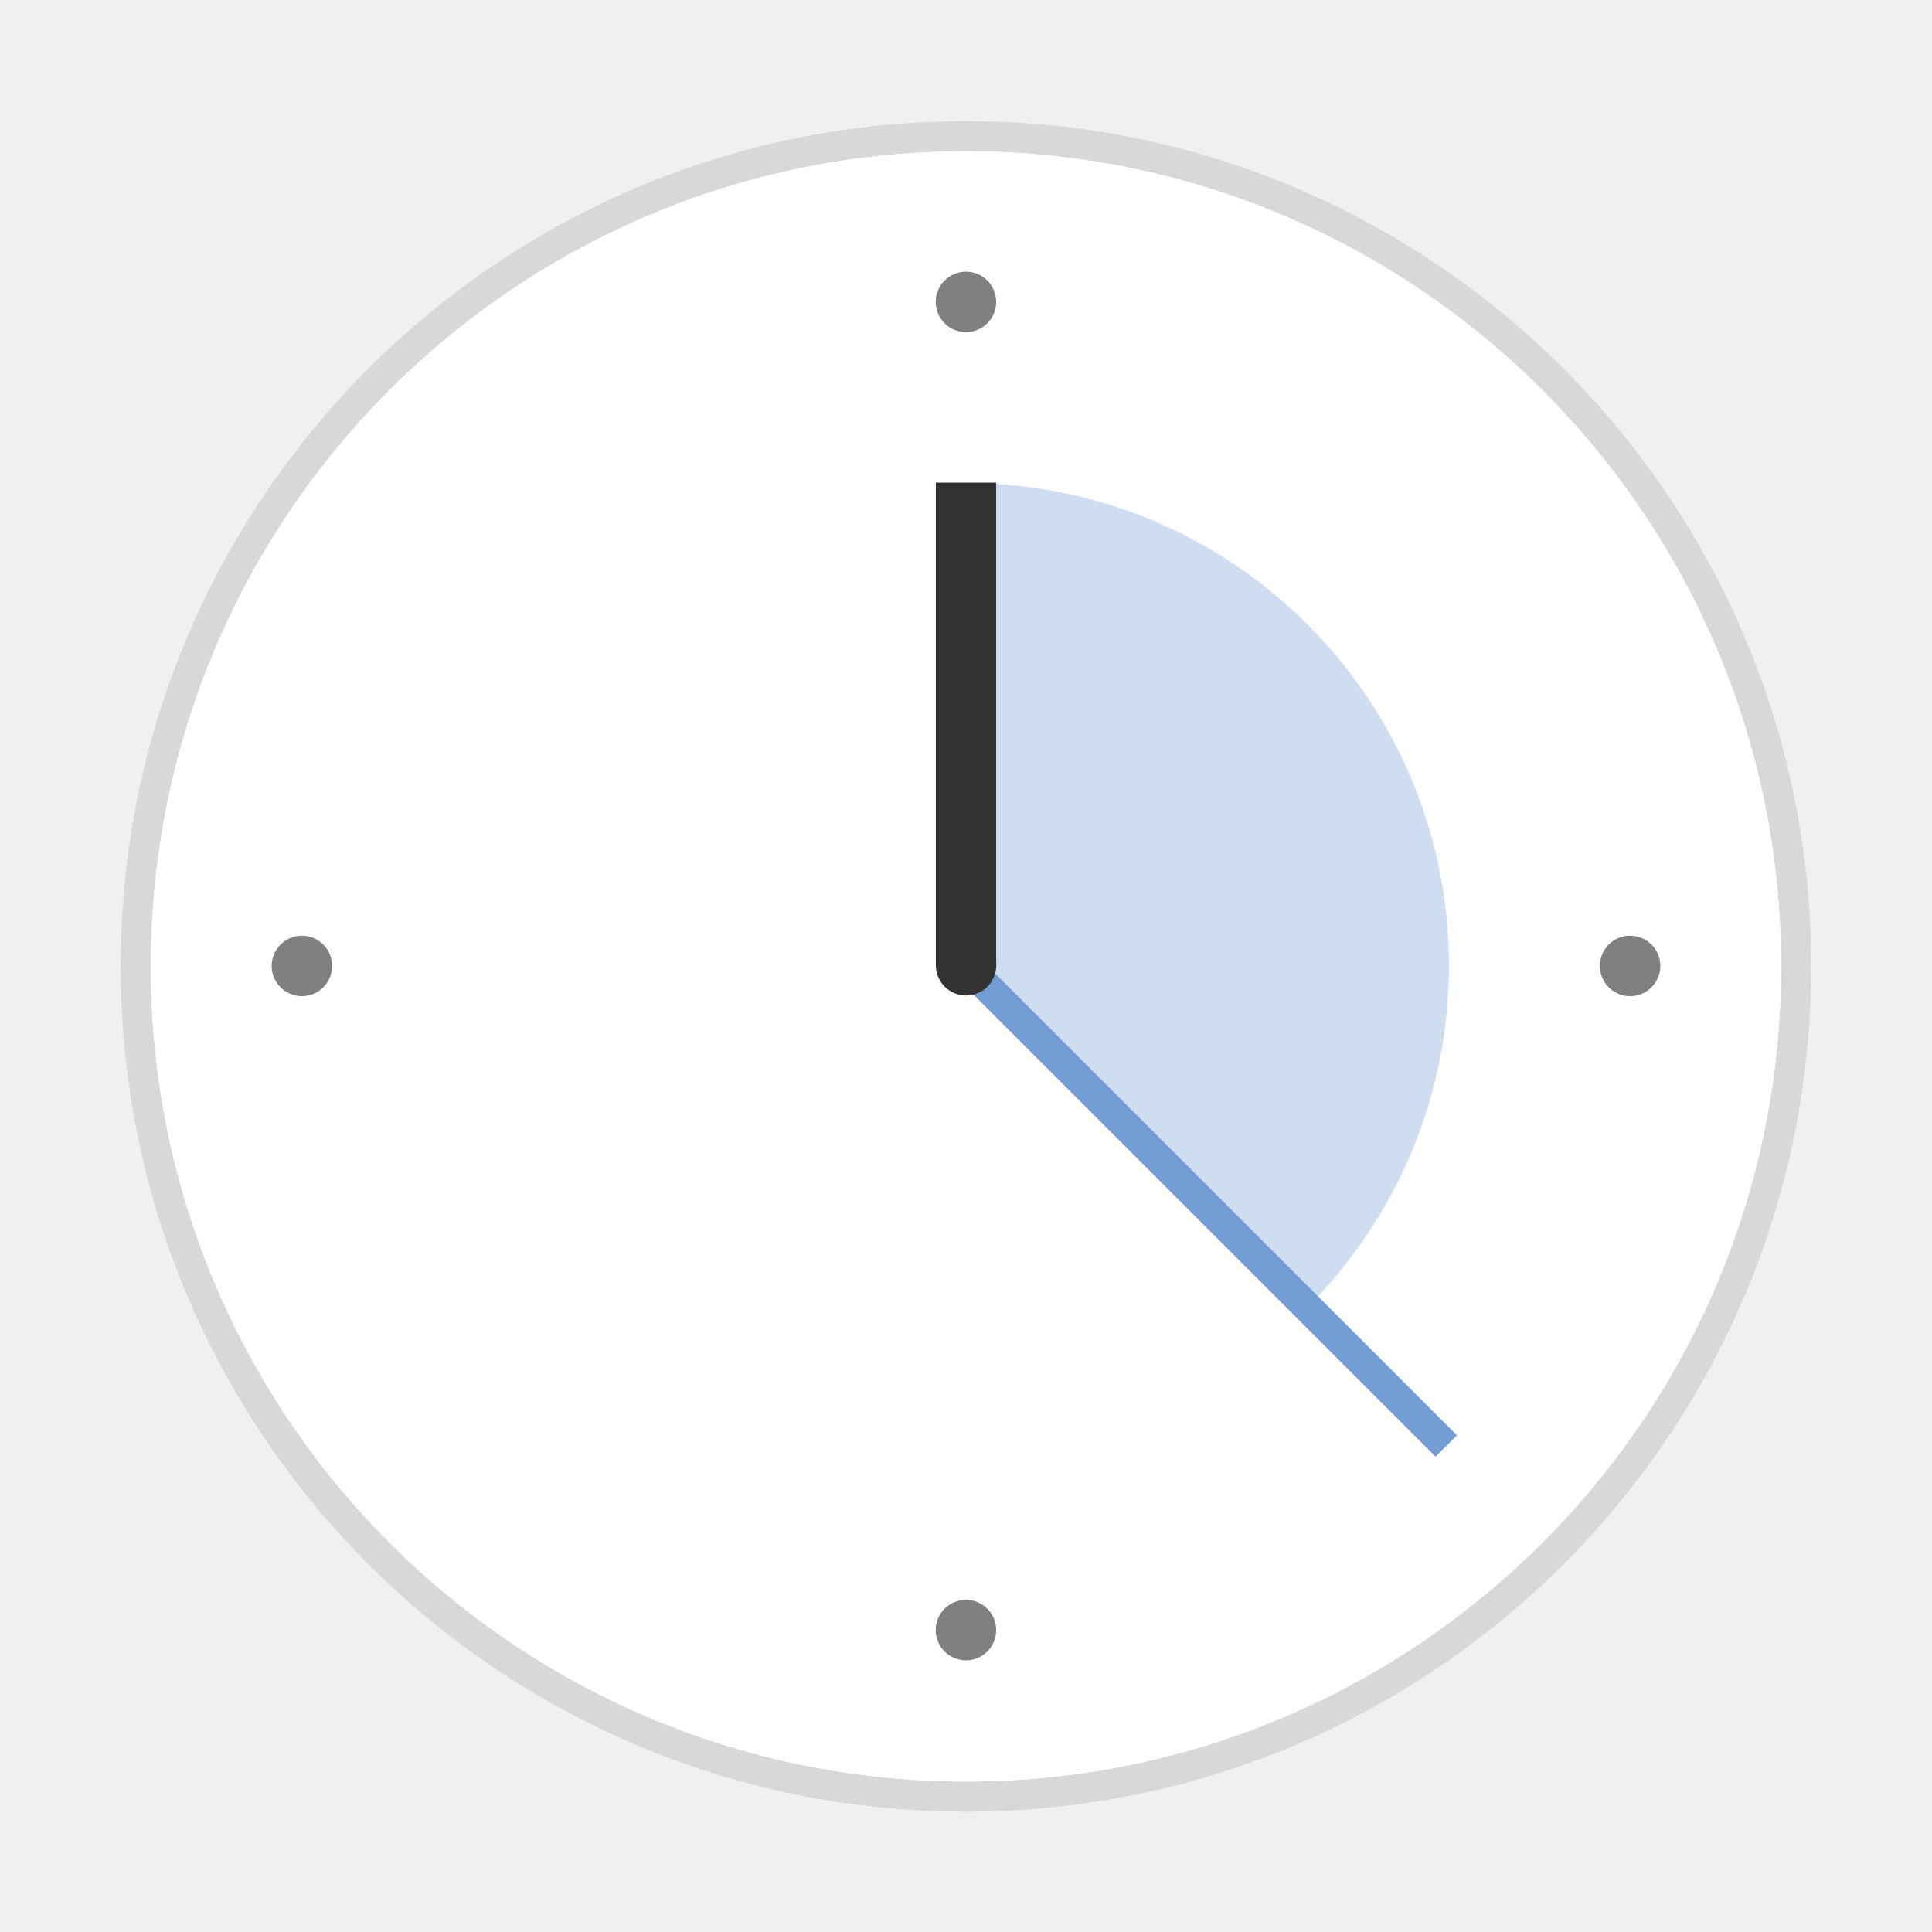
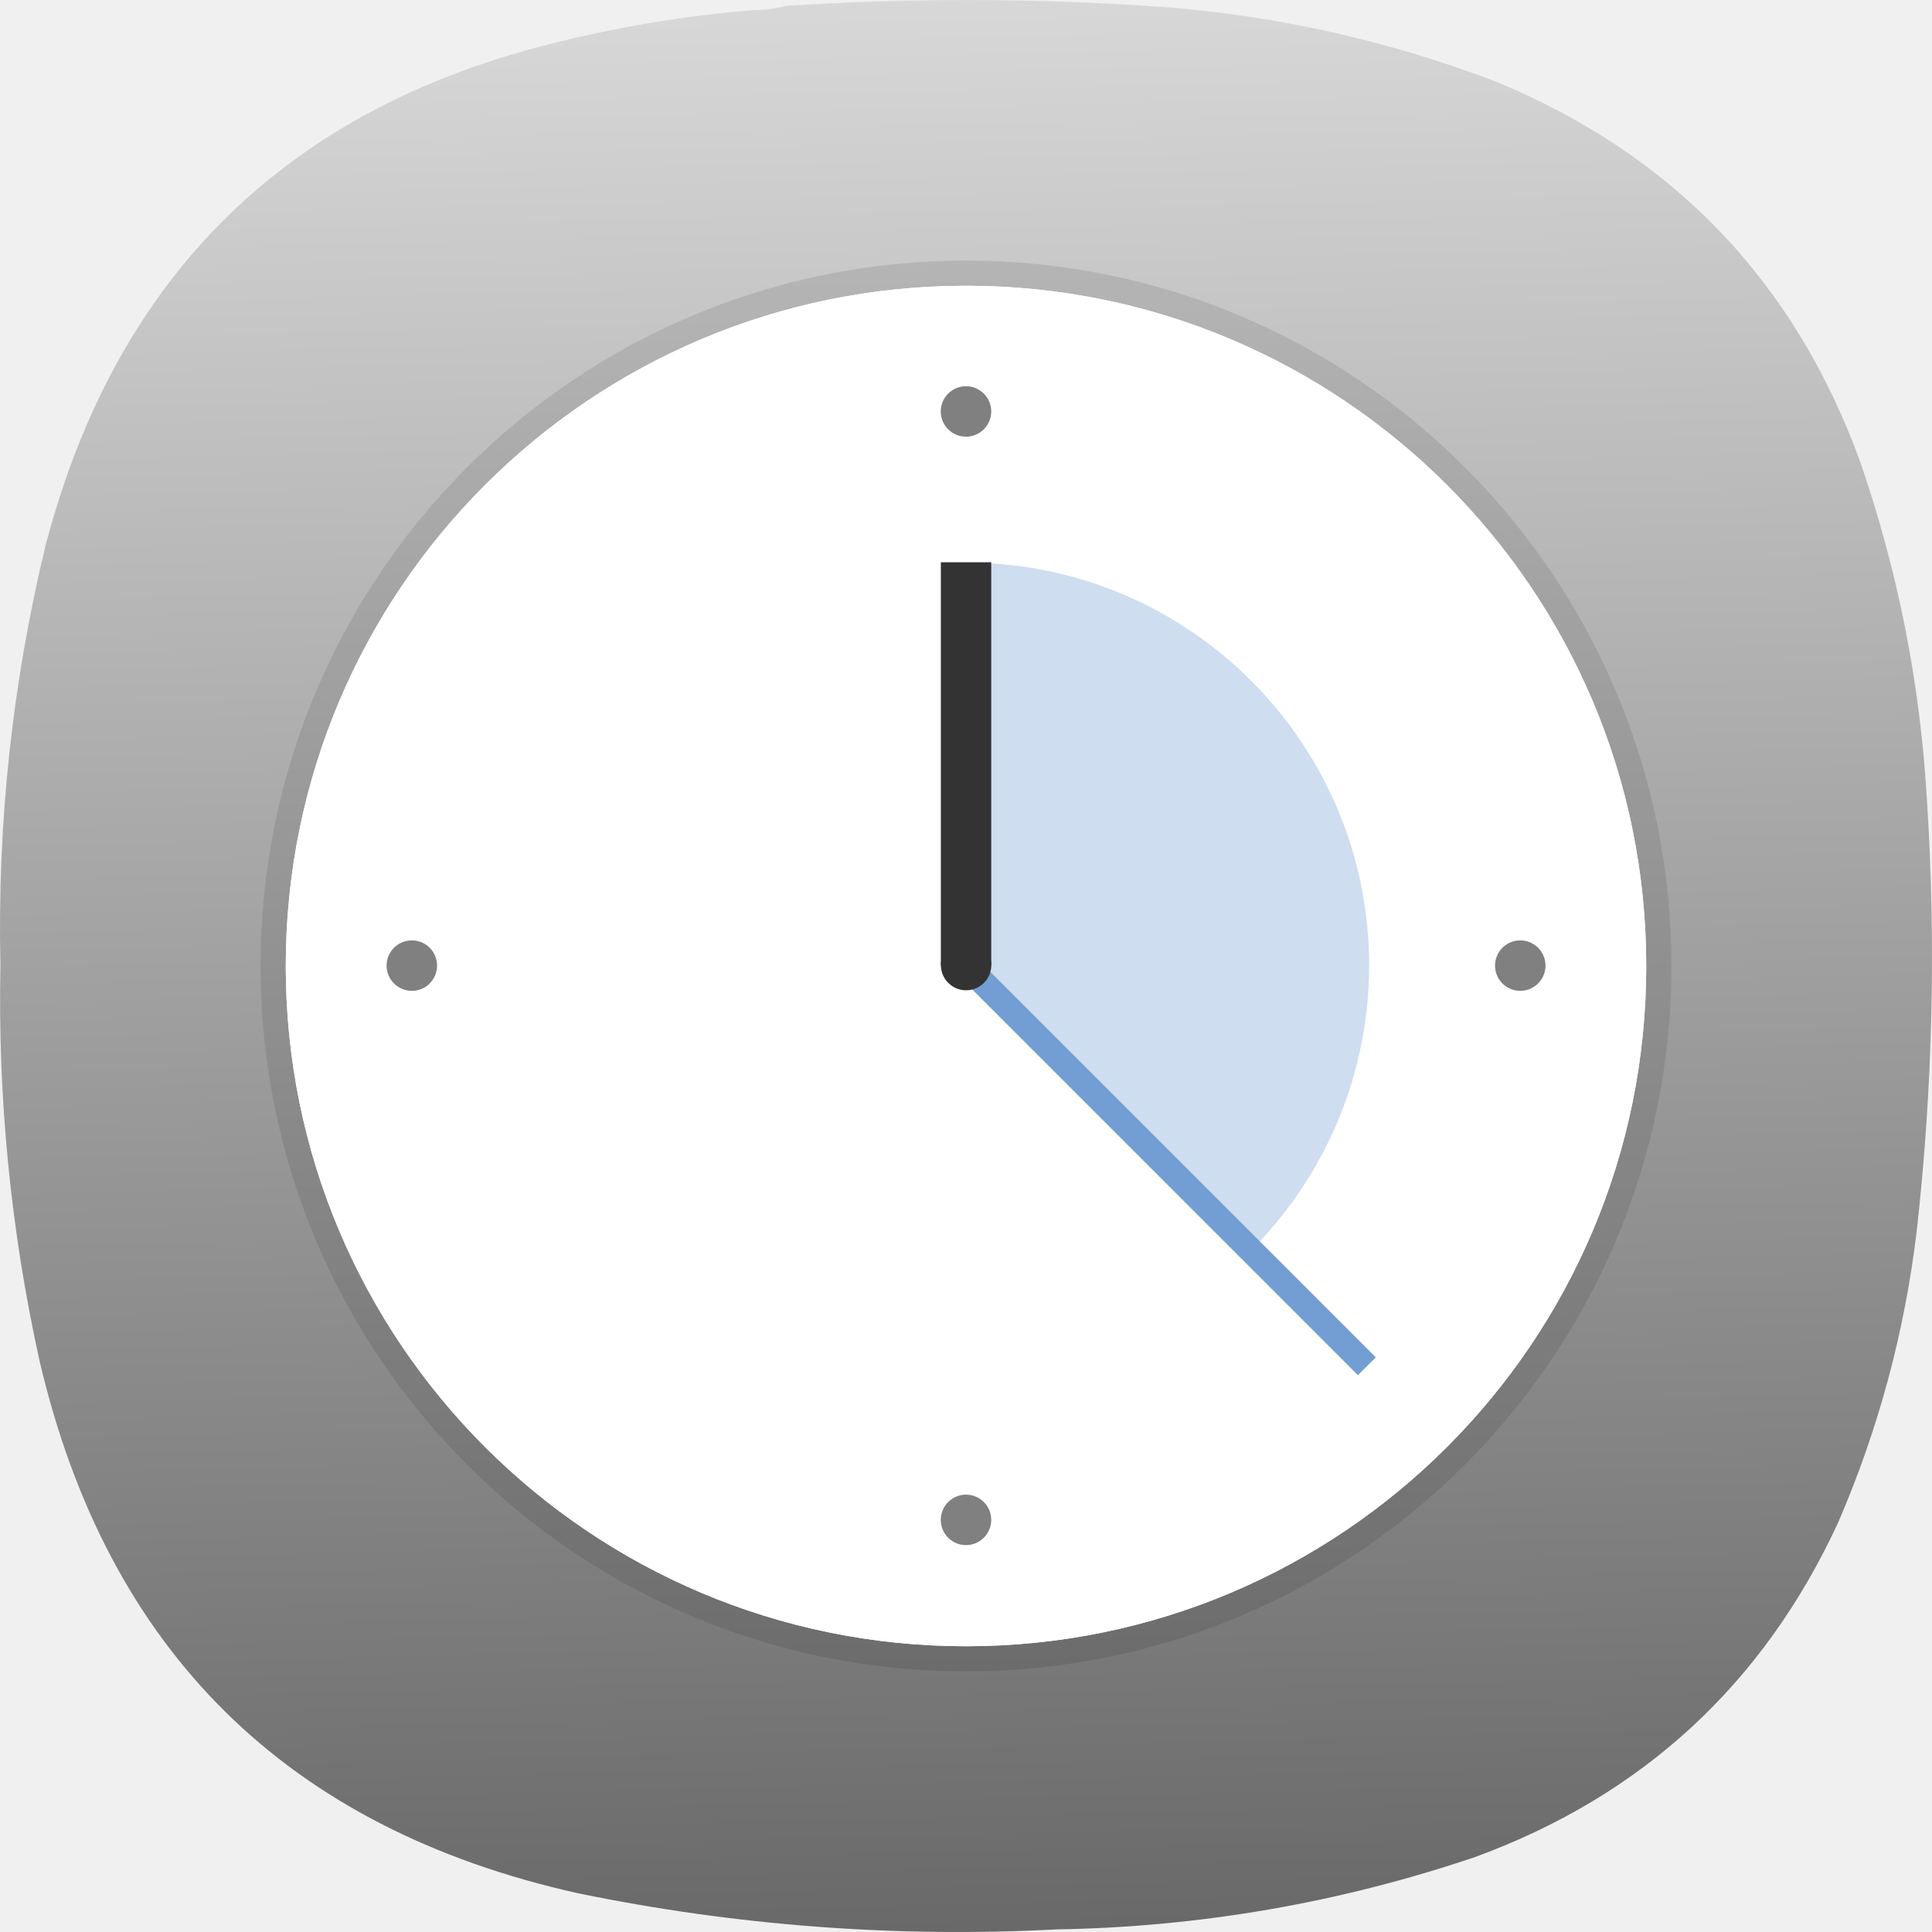
- <svg xmlns="http://www.w3.org/2000/svg" width="64" height="64" viewBox="0 0 16.933 16.933">
-   <circle cx="8.466" cy="8.47" r="7.144" fill="#fff" stroke="#000" stroke-opacity=".098" stroke-width=".529" style="paint-order:stroke markers fill" />
-   <circle cx="8.466" cy="8.47" r="7.144" fill="#fff" style="paint-order:stroke markers fill" />
-   <path transform="scale(.26458)" d="M32.154 16.002V32.25l11.104 11.104A16 16 0 0 0 48 32a16 16 0 0 0-15.846-15.998z" fill="#729ed3" opacity=".35" style="paint-order:stroke fill markers" />
-   <path d="M8.202 4.23h.529v4.233h-.529z" fill="#333" style="paint-order:stroke markers fill" />
-   <path d="m8.654 8.464 4.116 4.116-.188.187-4.116-4.116z" fill="#729ed3" style="paint-order:stroke markers fill" />
-   <circle cx="8.467" cy="8.46" r=".265" fill="#333" style="paint-order:stroke markers fill" />
-   <circle cx="8.466" cy="2.646" r=".265" fill="gray" style="paint-order:stroke fill markers" />
-   <circle cx="8.466" cy="14.287" r=".265" fill="gray" style="paint-order:stroke fill markers" />
-   <circle transform="rotate(90)" cx="8.466" cy="-14.287" r=".265" fill="gray" style="paint-order:stroke fill markers" />
-   <circle transform="rotate(90)" cx="8.466" cy="-2.646" r=".265" fill="gray" style="paint-order:stroke fill markers" />
+ <svg xmlns="http://www.w3.org/2000/svg" xmlns:xlink="http://www.w3.org/1999/xlink" width="128mm" height="127.999mm" viewBox="0 0 128 127.999" version="1.1" id="svg5" xml:space="preserve">
+   <defs id="defs2">
+     <linearGradient id="linearGradient13799">
+       <stop style="stop-color:#666666;stop-opacity:1;" offset="0" id="stop13795" />
+       <stop style="stop-color:#ececec;stop-opacity:1" offset="1" id="stop13797" />
+     </linearGradient>
+     <linearGradient id="linearGradient13159">
+       <stop style="stop-color:#808080;stop-opacity:1" offset="0" id="stop13155" />
+       <stop style="stop-color:#f9f9f9;stop-opacity:1" offset="1" id="stop13157" />
+     </linearGradient>
+     <style type="text/css" id="current-color-scheme">
+       .ColorScheme-Text {
+         color:#31363b;
+       }
+       .ColorScheme-Background {
+         color:#eff0f1;
+       }
+       .ColorScheme-Highlight {
+         color:#3daee9;
+       }
+       .ColorScheme-ViewText {
+         color:#31363b;
+       }
+       .ColorScheme-ViewBackground {
+         color:#fcfcfc;
+       }
+       .ColorScheme-ViewHover {
+         color:#93cee9;
+       }
+       .ColorScheme-ViewFocus{
+         color:#3daee9;
+       }
+       .ColorScheme-ButtonText {
+         color:#31363b;
+       }
+       .ColorScheme-ButtonBackground {
+         color:#eff0f1;
+       }
+       .ColorScheme-ButtonHover {
+         color:#93cee9;
+       }
+       .ColorScheme-ButtonFocus{
+         color:#3daee9;
+       }
+       </style>
+     <style type="text/css" id="current-color-scheme-9">
+       .ColorScheme-Text {
+         color:#31363b;
+       }
+       .ColorScheme-Background {
+         color:#eff0f1;
+       }
+       .ColorScheme-Highlight {
+         color:#3daee9;
+       }
+       .ColorScheme-ViewText {
+         color:#31363b;
+       }
+       .ColorScheme-ViewBackground {
+         color:#fcfcfc;
+       }
+       .ColorScheme-ViewHover {
+         color:#93cee9;
+       }
+       .ColorScheme-ViewFocus{
+         color:#3daee9;
+       }
+       .ColorScheme-ButtonText {
+         color:#31363b;
+       }
+       .ColorScheme-ButtonBackground {
+         color:#eff0f1;
+       }
+       .ColorScheme-ButtonHover {
+         color:#93cee9;
+       }
+       .ColorScheme-ButtonFocus{
+         color:#3daee9;
+       }
+       </style>
+     <style type="text/css" id="current-color-scheme-2">
+       .ColorScheme-Text {
+         color:#31363b;
+       }
+       .ColorScheme-Background {
+         color:#eff0f1;
+       }
+       .ColorScheme-Highlight {
+         color:#3daee9;
+       }
+       .ColorScheme-ViewText {
+         color:#31363b;
+       }
+       .ColorScheme-ViewBackground {
+         color:#fcfcfc;
+       }
+       .ColorScheme-ViewHover {
+         color:#93cee9;
+       }
+       .ColorScheme-ViewFocus{
+         color:#3daee9;
+       }
+       .ColorScheme-ButtonText {
+         color:#31363b;
+       }
+       .ColorScheme-ButtonBackground {
+         color:#eff0f1;
+       }
+       .ColorScheme-ButtonHover {
+         color:#93cee9;
+       }
+       .ColorScheme-ButtonFocus{
+         color:#3daee9;
+       }
+       </style>
+     <style type="text/css" id="current-color-scheme-3">
+       .ColorScheme-Text {
+         color:#31363b;
+       }
+       .ColorScheme-Background {
+         color:#eff0f1;
+       }
+       .ColorScheme-Highlight {
+         color:#3daee9;
+       }
+       .ColorScheme-ViewText {
+         color:#31363b;
+       }
+       .ColorScheme-ViewBackground {
+         color:#fcfcfc;
+       }
+       .ColorScheme-ViewHover {
+         color:#93cee9;
+       }
+       .ColorScheme-ViewFocus{
+         color:#3daee9;
+       }
+       .ColorScheme-ButtonText {
+         color:#31363b;
+       }
+       .ColorScheme-ButtonBackground {
+         color:#eff0f1;
+       }
+       .ColorScheme-ButtonHover {
+         color:#93cee9;
+       }
+       .ColorScheme-ButtonFocus{
+         color:#3daee9;
+       }
+       </style>
+     <style type="text/css" id="current-color-scheme-97">
+       .ColorScheme-Text {
+         color:#31363b;
+       }
+       .ColorScheme-Background {
+         color:#eff0f1;
+       }
+       .ColorScheme-Highlight {
+         color:#3daee9;
+       }
+       .ColorScheme-ViewText {
+         color:#31363b;
+       }
+       .ColorScheme-ViewBackground {
+         color:#fcfcfc;
+       }
+       .ColorScheme-ViewHover {
+         color:#93cee9;
+       }
+       .ColorScheme-ViewFocus{
+         color:#3daee9;
+       }
+       .ColorScheme-ButtonText {
+         color:#31363b;
+       }
+       .ColorScheme-ButtonBackground {
+         color:#eff0f1;
+       }
+       .ColorScheme-ButtonHover {
+         color:#93cee9;
+       }
+       .ColorScheme-ButtonFocus{
+         color:#3daee9;
+       }
+       </style>
+     <style type="text/css" id="current-color-scheme-7">
+       .ColorScheme-Text {
+         color:#31363b;
+       }
+       .ColorScheme-Background {
+         color:#eff0f1;
+       }
+       .ColorScheme-Highlight {
+         color:#3daee9;
+       }
+       .ColorScheme-ViewText {
+         color:#31363b;
+       }
+       .ColorScheme-ViewBackground {
+         color:#fcfcfc;
+       }
+       .ColorScheme-ViewHover {
+         color:#93cee9;
+       }
+       .ColorScheme-ViewFocus{
+         color:#3daee9;
+       }
+       .ColorScheme-ButtonText {
+         color:#31363b;
+       }
+       .ColorScheme-ButtonBackground {
+         color:#eff0f1;
+       }
+       .ColorScheme-ButtonHover {
+         color:#93cee9;
+       }
+       .ColorScheme-ButtonFocus{
+         color:#3daee9;
+       }
+       </style>
+     <style type="text/css" id="current-color-scheme-9-0">
+       .ColorScheme-Text {
+         color:#31363b;
+       }
+       .ColorScheme-Background {
+         color:#eff0f1;
+       }
+       .ColorScheme-Highlight {
+         color:#3daee9;
+       }
+       .ColorScheme-ViewText {
+         color:#31363b;
+       }
+       .ColorScheme-ViewBackground {
+         color:#fcfcfc;
+       }
+       .ColorScheme-ViewHover {
+         color:#93cee9;
+       }
+       .ColorScheme-ViewFocus{
+         color:#3daee9;
+       }
+       .ColorScheme-ButtonText {
+         color:#31363b;
+       }
+       .ColorScheme-ButtonBackground {
+         color:#eff0f1;
+       }
+       .ColorScheme-ButtonHover {
+         color:#93cee9;
+       }
+       .ColorScheme-ButtonFocus{
+         color:#3daee9;
+       }
+       </style>
+     <style type="text/css" id="current-color-scheme-2-9">
+       .ColorScheme-Text {
+         color:#31363b;
+       }
+       .ColorScheme-Background {
+         color:#eff0f1;
+       }
+       .ColorScheme-Highlight {
+         color:#3daee9;
+       }
+       .ColorScheme-ViewText {
+         color:#31363b;
+       }
+       .ColorScheme-ViewBackground {
+         color:#fcfcfc;
+       }
+       .ColorScheme-ViewHover {
+         color:#93cee9;
+       }
+       .ColorScheme-ViewFocus{
+         color:#3daee9;
+       }
+       .ColorScheme-ButtonText {
+         color:#31363b;
+       }
+       .ColorScheme-ButtonBackground {
+         color:#eff0f1;
+       }
+       .ColorScheme-ButtonHover {
+         color:#93cee9;
+       }
+       .ColorScheme-ButtonFocus{
+         color:#3daee9;
+       }
+       </style>
+     <style type="text/css" id="current-color-scheme-3-3">
+       .ColorScheme-Text {
+         color:#31363b;
+       }
+       .ColorScheme-Background {
+         color:#eff0f1;
+       }
+       .ColorScheme-Highlight {
+         color:#3daee9;
+       }
+       .ColorScheme-ViewText {
+         color:#31363b;
+       }
+       .ColorScheme-ViewBackground {
+         color:#fcfcfc;
+       }
+       .ColorScheme-ViewHover {
+         color:#93cee9;
+       }
+       .ColorScheme-ViewFocus{
+         color:#3daee9;
+       }
+       .ColorScheme-ButtonText {
+         color:#31363b;
+       }
+       .ColorScheme-ButtonBackground {
+         color:#eff0f1;
+       }
+       .ColorScheme-ButtonHover {
+         color:#93cee9;
+       }
+       .ColorScheme-ButtonFocus{
+         color:#3daee9;
+       }
+       </style>
+     <style type="text/css" id="current-color-scheme-97-6">
+       .ColorScheme-Text {
+         color:#31363b;
+       }
+       .ColorScheme-Background {
+         color:#eff0f1;
+       }
+       .ColorScheme-Highlight {
+         color:#3daee9;
+       }
+       .ColorScheme-ViewText {
+         color:#31363b;
+       }
+       .ColorScheme-ViewBackground {
+         color:#fcfcfc;
+       }
+       .ColorScheme-ViewHover {
+         color:#93cee9;
+       }
+       .ColorScheme-ViewFocus{
+         color:#3daee9;
+       }
+       .ColorScheme-ButtonText {
+         color:#31363b;
+       }
+       .ColorScheme-ButtonBackground {
+         color:#eff0f1;
+       }
+       .ColorScheme-ButtonHover {
+         color:#93cee9;
+       }
+       .ColorScheme-ButtonFocus{
+         color:#3daee9;
+       }
+       </style>
+     <style type="text/css" id="current-color-scheme-6">
+       .ColorScheme-Text {
+         color:#31363b;
+       }
+       .ColorScheme-Background {
+         color:#eff0f1;
+       }
+       .ColorScheme-Highlight {
+         color:#3daee9;
+       }
+       .ColorScheme-ViewText {
+         color:#31363b;
+       }
+       .ColorScheme-ViewBackground {
+         color:#fcfcfc;
+       }
+       .ColorScheme-ViewHover {
+         color:#93cee9;
+       }
+       .ColorScheme-ViewFocus{
+         color:#3daee9;
+       }
+       .ColorScheme-ButtonText {
+         color:#31363b;
+       }
+       .ColorScheme-ButtonBackground {
+         color:#eff0f1;
+       }
+       .ColorScheme-ButtonHover {
+         color:#93cee9;
+       }
+       .ColorScheme-ButtonFocus{
+         color:#3daee9;
+       }
+       </style>
+     <style type="text/css" id="current-color-scheme-70">
+       .ColorScheme-Text {
+         color:#31363b;
+       }
+       .ColorScheme-Background {
+         color:#eff0f1;
+       }
+       .ColorScheme-Highlight {
+         color:#3daee9;
+       }
+       .ColorScheme-ViewText {
+         color:#31363b;
+       }
+       .ColorScheme-ViewBackground {
+         color:#fcfcfc;
+       }
+       .ColorScheme-ViewHover {
+         color:#93cee9;
+       }
+       .ColorScheme-ViewFocus{
+         color:#3daee9;
+       }
+       .ColorScheme-ButtonText {
+         color:#31363b;
+       }
+       .ColorScheme-ButtonBackground {
+         color:#eff0f1;
+       }
+       .ColorScheme-ButtonHover {
+         color:#93cee9;
+       }
+       .ColorScheme-ButtonFocus{
+         color:#3daee9;
+       }
+       </style>
+     <style type="text/css" id="current-color-scheme-9-9">
+       .ColorScheme-Text {
+         color:#31363b;
+       }
+       .ColorScheme-Background {
+         color:#eff0f1;
+       }
+       .ColorScheme-Highlight {
+         color:#3daee9;
+       }
+       .ColorScheme-ViewText {
+         color:#31363b;
+       }
+       .ColorScheme-ViewBackground {
+         color:#fcfcfc;
+       }
+       .ColorScheme-ViewHover {
+         color:#93cee9;
+       }
+       .ColorScheme-ViewFocus{
+         color:#3daee9;
+       }
+       .ColorScheme-ButtonText {
+         color:#31363b;
+       }
+       .ColorScheme-ButtonBackground {
+         color:#eff0f1;
+       }
+       .ColorScheme-ButtonHover {
+         color:#93cee9;
+       }
+       .ColorScheme-ButtonFocus{
+         color:#3daee9;
+       }
+       </style>
+     <style type="text/css" id="current-color-scheme-2-3">
+       .ColorScheme-Text {
+         color:#31363b;
+       }
+       .ColorScheme-Background {
+         color:#eff0f1;
+       }
+       .ColorScheme-Highlight {
+         color:#3daee9;
+       }
+       .ColorScheme-ViewText {
+         color:#31363b;
+       }
+       .ColorScheme-ViewBackground {
+         color:#fcfcfc;
+       }
+       .ColorScheme-ViewHover {
+         color:#93cee9;
+       }
+       .ColorScheme-ViewFocus{
+         color:#3daee9;
+       }
+       .ColorScheme-ButtonText {
+         color:#31363b;
+       }
+       .ColorScheme-ButtonBackground {
+         color:#eff0f1;
+       }
+       .ColorScheme-ButtonHover {
+         color:#93cee9;
+       }
+       .ColorScheme-ButtonFocus{
+         color:#3daee9;
+       }
+       </style>
+     <style type="text/css" id="current-color-scheme-3-6">
+       .ColorScheme-Text {
+         color:#31363b;
+       }
+       .ColorScheme-Background {
+         color:#eff0f1;
+       }
+       .ColorScheme-Highlight {
+         color:#3daee9;
+       }
+       .ColorScheme-ViewText {
+         color:#31363b;
+       }
+       .ColorScheme-ViewBackground {
+         color:#fcfcfc;
+       }
+       .ColorScheme-ViewHover {
+         color:#93cee9;
+       }
+       .ColorScheme-ViewFocus{
+         color:#3daee9;
+       }
+       .ColorScheme-ButtonText {
+         color:#31363b;
+       }
+       .ColorScheme-ButtonBackground {
+         color:#eff0f1;
+       }
+       .ColorScheme-ButtonHover {
+         color:#93cee9;
+       }
+       .ColorScheme-ButtonFocus{
+         color:#3daee9;
+       }
+       </style>
+     <style type="text/css" id="current-color-scheme-97-0">
+       .ColorScheme-Text {
+         color:#31363b;
+       }
+       .ColorScheme-Background {
+         color:#eff0f1;
+       }
+       .ColorScheme-Highlight {
+         color:#3daee9;
+       }
+       .ColorScheme-ViewText {
+         color:#31363b;
+       }
+       .ColorScheme-ViewBackground {
+         color:#fcfcfc;
+       }
+       .ColorScheme-ViewHover {
+         color:#93cee9;
+       }
+       .ColorScheme-ViewFocus{
+         color:#3daee9;
+       }
+       .ColorScheme-ButtonText {
+         color:#31363b;
+       }
+       .ColorScheme-ButtonBackground {
+         color:#eff0f1;
+       }
+       .ColorScheme-ButtonHover {
+         color:#93cee9;
+       }
+       .ColorScheme-ButtonFocus{
+         color:#3daee9;
+       }
+       </style>
+     <style type="text/css" id="current-color-scheme-7-6">
+       .ColorScheme-Text {
+         color:#31363b;
+       }
+       .ColorScheme-Background {
+         color:#eff0f1;
+       }
+       .ColorScheme-Highlight {
+         color:#3daee9;
+       }
+       .ColorScheme-ViewText {
+         color:#31363b;
+       }
+       .ColorScheme-ViewBackground {
+         color:#fcfcfc;
+       }
+       .ColorScheme-ViewHover {
+         color:#93cee9;
+       }
+       .ColorScheme-ViewFocus{
+         color:#3daee9;
+       }
+       .ColorScheme-ButtonText {
+         color:#31363b;
+       }
+       .ColorScheme-ButtonBackground {
+         color:#eff0f1;
+       }
+       .ColorScheme-ButtonHover {
+         color:#93cee9;
+       }
+       .ColorScheme-ButtonFocus{
+         color:#3daee9;
+       }
+       </style>
+     <style type="text/css" id="current-color-scheme-9-0-2">
+       .ColorScheme-Text {
+         color:#31363b;
+       }
+       .ColorScheme-Background {
+         color:#eff0f1;
+       }
+       .ColorScheme-Highlight {
+         color:#3daee9;
+       }
+       .ColorScheme-ViewText {
+         color:#31363b;
+       }
+       .ColorScheme-ViewBackground {
+         color:#fcfcfc;
+       }
+       .ColorScheme-ViewHover {
+         color:#93cee9;
+       }
+       .ColorScheme-ViewFocus{
+         color:#3daee9;
+       }
+       .ColorScheme-ButtonText {
+         color:#31363b;
+       }
+       .ColorScheme-ButtonBackground {
+         color:#eff0f1;
+       }
+       .ColorScheme-ButtonHover {
+         color:#93cee9;
+       }
+       .ColorScheme-ButtonFocus{
+         color:#3daee9;
+       }
+       </style>
+     <style type="text/css" id="current-color-scheme-2-9-6">
+       .ColorScheme-Text {
+         color:#31363b;
+       }
+       .ColorScheme-Background {
+         color:#eff0f1;
+       }
+       .ColorScheme-Highlight {
+         color:#3daee9;
+       }
+       .ColorScheme-ViewText {
+         color:#31363b;
+       }
+       .ColorScheme-ViewBackground {
+         color:#fcfcfc;
+       }
+       .ColorScheme-ViewHover {
+         color:#93cee9;
+       }
+       .ColorScheme-ViewFocus{
+         color:#3daee9;
+       }
+       .ColorScheme-ButtonText {
+         color:#31363b;
+       }
+       .ColorScheme-ButtonBackground {
+         color:#eff0f1;
+       }
+       .ColorScheme-ButtonHover {
+         color:#93cee9;
+       }
+       .ColorScheme-ButtonFocus{
+         color:#3daee9;
+       }
+       </style>
+     <style type="text/css" id="current-color-scheme-3-3-1">
+       .ColorScheme-Text {
+         color:#31363b;
+       }
+       .ColorScheme-Background {
+         color:#eff0f1;
+       }
+       .ColorScheme-Highlight {
+         color:#3daee9;
+       }
+       .ColorScheme-ViewText {
+         color:#31363b;
+       }
+       .ColorScheme-ViewBackground {
+         color:#fcfcfc;
+       }
+       .ColorScheme-ViewHover {
+         color:#93cee9;
+       }
+       .ColorScheme-ViewFocus{
+         color:#3daee9;
+       }
+       .ColorScheme-ButtonText {
+         color:#31363b;
+       }
+       .ColorScheme-ButtonBackground {
+         color:#eff0f1;
+       }
+       .ColorScheme-ButtonHover {
+         color:#93cee9;
+       }
+       .ColorScheme-ButtonFocus{
+         color:#3daee9;
+       }
+       </style>
+     <style type="text/css" id="current-color-scheme-97-6-8">
+       .ColorScheme-Text {
+         color:#31363b;
+       }
+       .ColorScheme-Background {
+         color:#eff0f1;
+       }
+       .ColorScheme-Highlight {
+         color:#3daee9;
+       }
+       .ColorScheme-ViewText {
+         color:#31363b;
+       }
+       .ColorScheme-ViewBackground {
+         color:#fcfcfc;
+       }
+       .ColorScheme-ViewHover {
+         color:#93cee9;
+       }
+       .ColorScheme-ViewFocus{
+         color:#3daee9;
+       }
+       .ColorScheme-ButtonText {
+         color:#31363b;
+       }
+       .ColorScheme-ButtonBackground {
+         color:#eff0f1;
+       }
+       .ColorScheme-ButtonHover {
+         color:#93cee9;
+       }
+       .ColorScheme-ButtonFocus{
+         color:#3daee9;
+       }
+       </style>
+     <style type="text/css" id="current-color-scheme-6-7">
+       .ColorScheme-Text {
+         color:#31363b;
+       }
+       .ColorScheme-Background {
+         color:#eff0f1;
+       }
+       .ColorScheme-Highlight {
+         color:#3daee9;
+       }
+       .ColorScheme-ViewText {
+         color:#31363b;
+       }
+       .ColorScheme-ViewBackground {
+         color:#fcfcfc;
+       }
+       .ColorScheme-ViewHover {
+         color:#93cee9;
+       }
+       .ColorScheme-ViewFocus{
+         color:#3daee9;
+       }
+       .ColorScheme-ButtonText {
+         color:#31363b;
+       }
+       .ColorScheme-ButtonBackground {
+         color:#eff0f1;
+       }
+       .ColorScheme-ButtonHover {
+         color:#93cee9;
+       }
+       .ColorScheme-ButtonFocus{
+         color:#3daee9;
+       }
+       </style>
+     <linearGradient xlink:href="#linearGradient13159" id="linearGradient13161" x1="214.693" y1="376.781" x2="212.499" y2="-86.213" gradientUnits="userSpaceOnUse" />
+     <linearGradient xlink:href="#linearGradient13799" id="linearGradient13801" x1="223.47" y1="457.97" x2="210.304" y2="-81.825" gradientUnits="userSpaceOnUse" />
+     <linearGradient xlink:href="#linearGradient13159" id="linearGradient13968" gradientUnits="userSpaceOnUse" x1="214.693" y1="376.781" x2="212.499" y2="-86.213" />
+     <linearGradient xlink:href="#linearGradient13159" id="linearGradient13970" gradientUnits="userSpaceOnUse" x1="214.693" y1="376.781" x2="212.499" y2="-86.213" />
+   </defs>
+   <g id="layer1" transform="translate(-41.00001,-84.50026)">
+     <g id="g244-2" transform="matrix(0.2867618,0,0,0.2867618,40.99998,84.50019)" style="fill:url(#linearGradient13161);fill-opacity:1">
+       <g id="g246-0" style="fill:url(#linearGradient13970);fill-opacity:1">
+         <g id="g252-2" style="fill:url(#linearGradient13968);fill-opacity:1">
+           <path d="m 174.406,2.305 c 2.434,0.027 4.758,-0.285 6.973,-0.93 29.133,-1.906 58.258,-1.832 87.387,0.234 26.41,2.055 51.976,7.786 76.699,17.188 41.097,16.922 69.219,46.269 84.363,88.043 8.66,25.152 13.774,51.015 15.34,77.59 2.164,33.371 1.391,66.668 -2.324,99.89 -2.782,23.352 -8.824,45.805 -18.129,67.368 -17.258,37.382 -45.223,63.167 -83.899,77.355 -31.343,10.59 -63.57,16.164 -96.687,16.723 -37.246,1.937 -74.121,-0.848 -110.625,-8.36 C 66.312,422.438 24.867,381.477 9.164,314.52 2.496,284.375 -0.523,253.867 0.098,222.992 -0.645,190.16 2.84,157.793 10.559,125.891 27.02,63.285 66.762,24.488 129.785,9.508 144.469,5.914 159.344,3.516 174.406,2.305 Z" style="fill:url(#linearGradient13801);fill-opacity:1;fill-rule:evenodd;stroke:none" id="path260-3" />
+         </g>
+       </g>
+     </g>
+     <g id="g13793" transform="matrix(6.308426,0,0,6.308426,51.59287,95.06762)">
+       <circle cx="8.466" cy="8.47" r="7.144" fill="#ffffff" stroke="#000000" stroke-opacity="0.098" stroke-width="0.529" style="paint-order:stroke markers fill" id="circle13757" />
+       <circle cx="8.466" cy="8.47" r="7.144" fill="#ffffff" style="paint-order:stroke markers fill" id="circle13759" />
+       <path transform="scale(0.26458)" d="M 32.154,16.002 V 32.25 L 43.258,43.354 A 16,16 0 0 0 48,32 16,16 0 0 0 32.154,16.002 Z" fill="#729ed3" opacity="0.35" style="paint-order:stroke fill markers" id="path13761" />
+       <path d="M 8.202,4.23 H 8.731 V 8.463 H 8.202 Z" fill="#333333" style="paint-order:stroke markers fill" id="path13763" />
+       <path d="M 8.654,8.464 12.77,12.58 12.582,12.767 8.466,8.651 Z" fill="#729ed3" style="paint-order:stroke markers fill" id="path13765" />
+       <circle cx="8.467" cy="8.46" r="0.265" fill="#333333" style="paint-order:stroke markers fill" id="circle13767" />
+       <circle cx="8.466" cy="2.646" r="0.265" fill="#808080" style="paint-order:stroke fill markers" id="circle13769" />
+       <circle cx="8.466" cy="14.287" r="0.265" fill="#808080" style="paint-order:stroke fill markers" id="circle13771" />
+       <circle transform="rotate(90)" cx="8.466" cy="-14.287" r="0.265" fill="#808080" style="paint-order:stroke fill markers" id="circle13773" />
+       <circle transform="rotate(90)" cx="8.466" cy="-2.646" r="0.265" fill="#808080" style="paint-order:stroke fill markers" id="circle13775" />
+     </g>
+   </g>
</svg>
